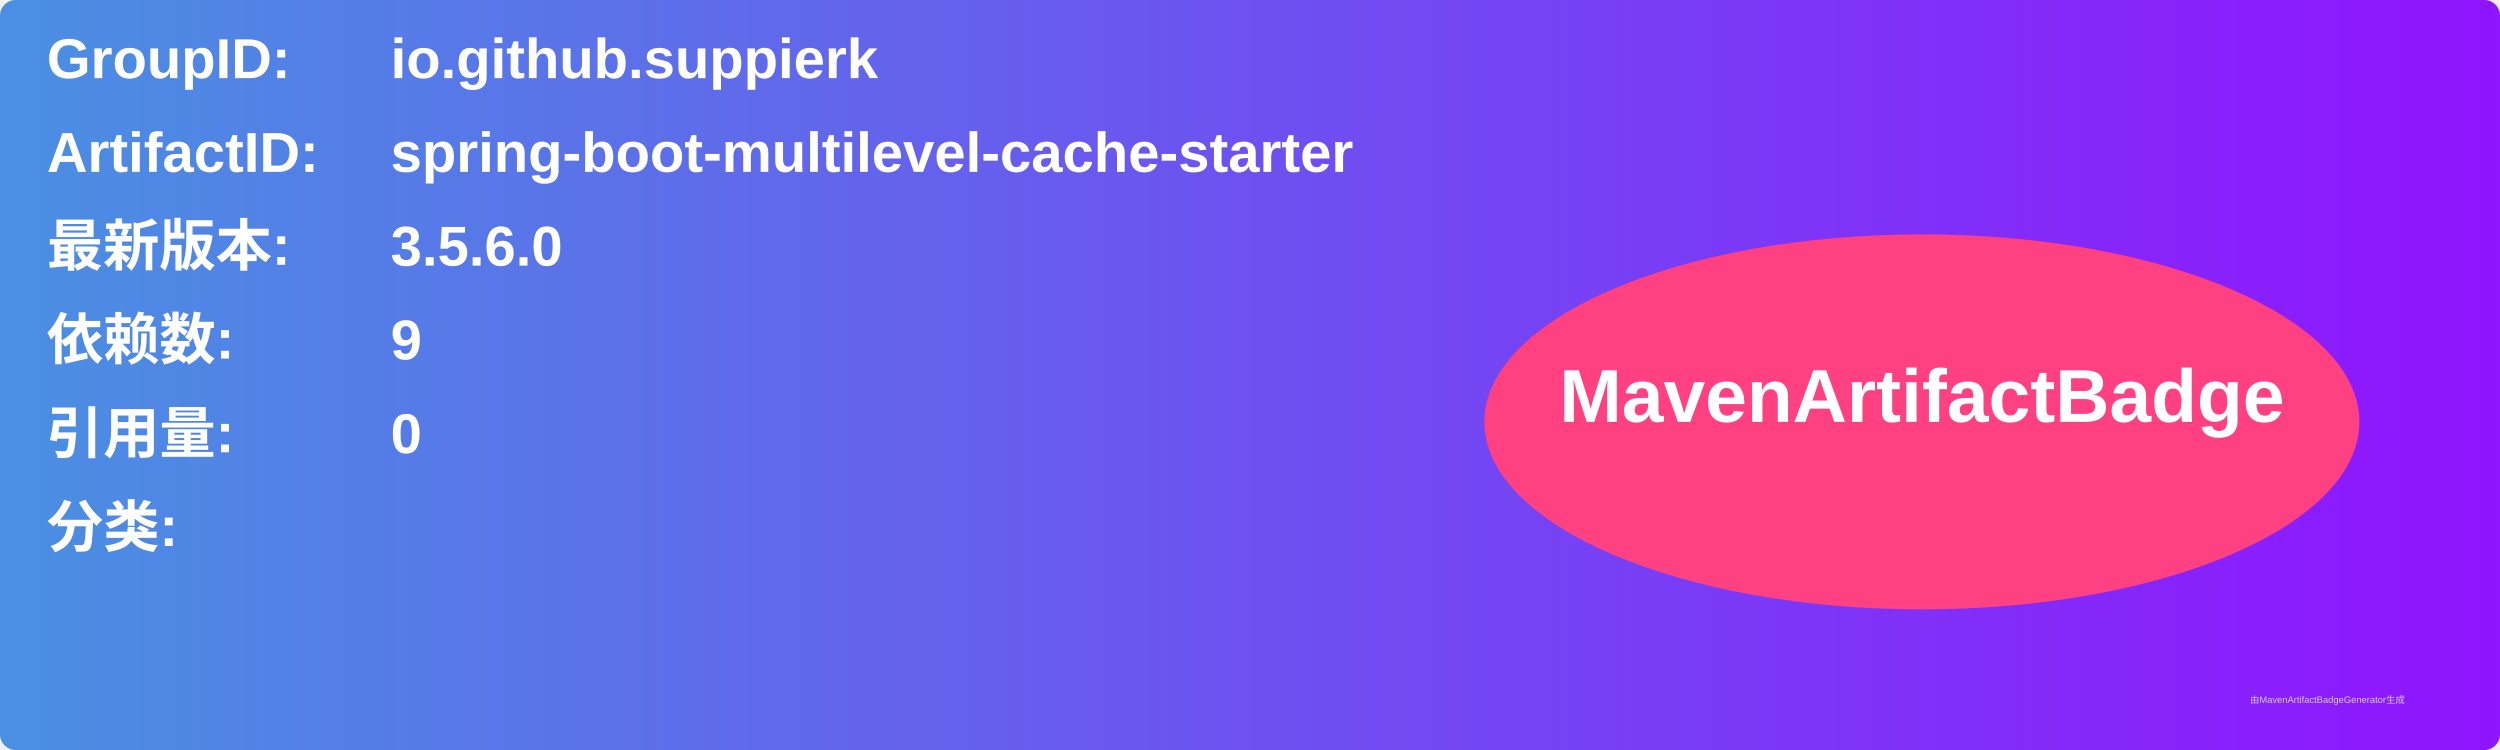
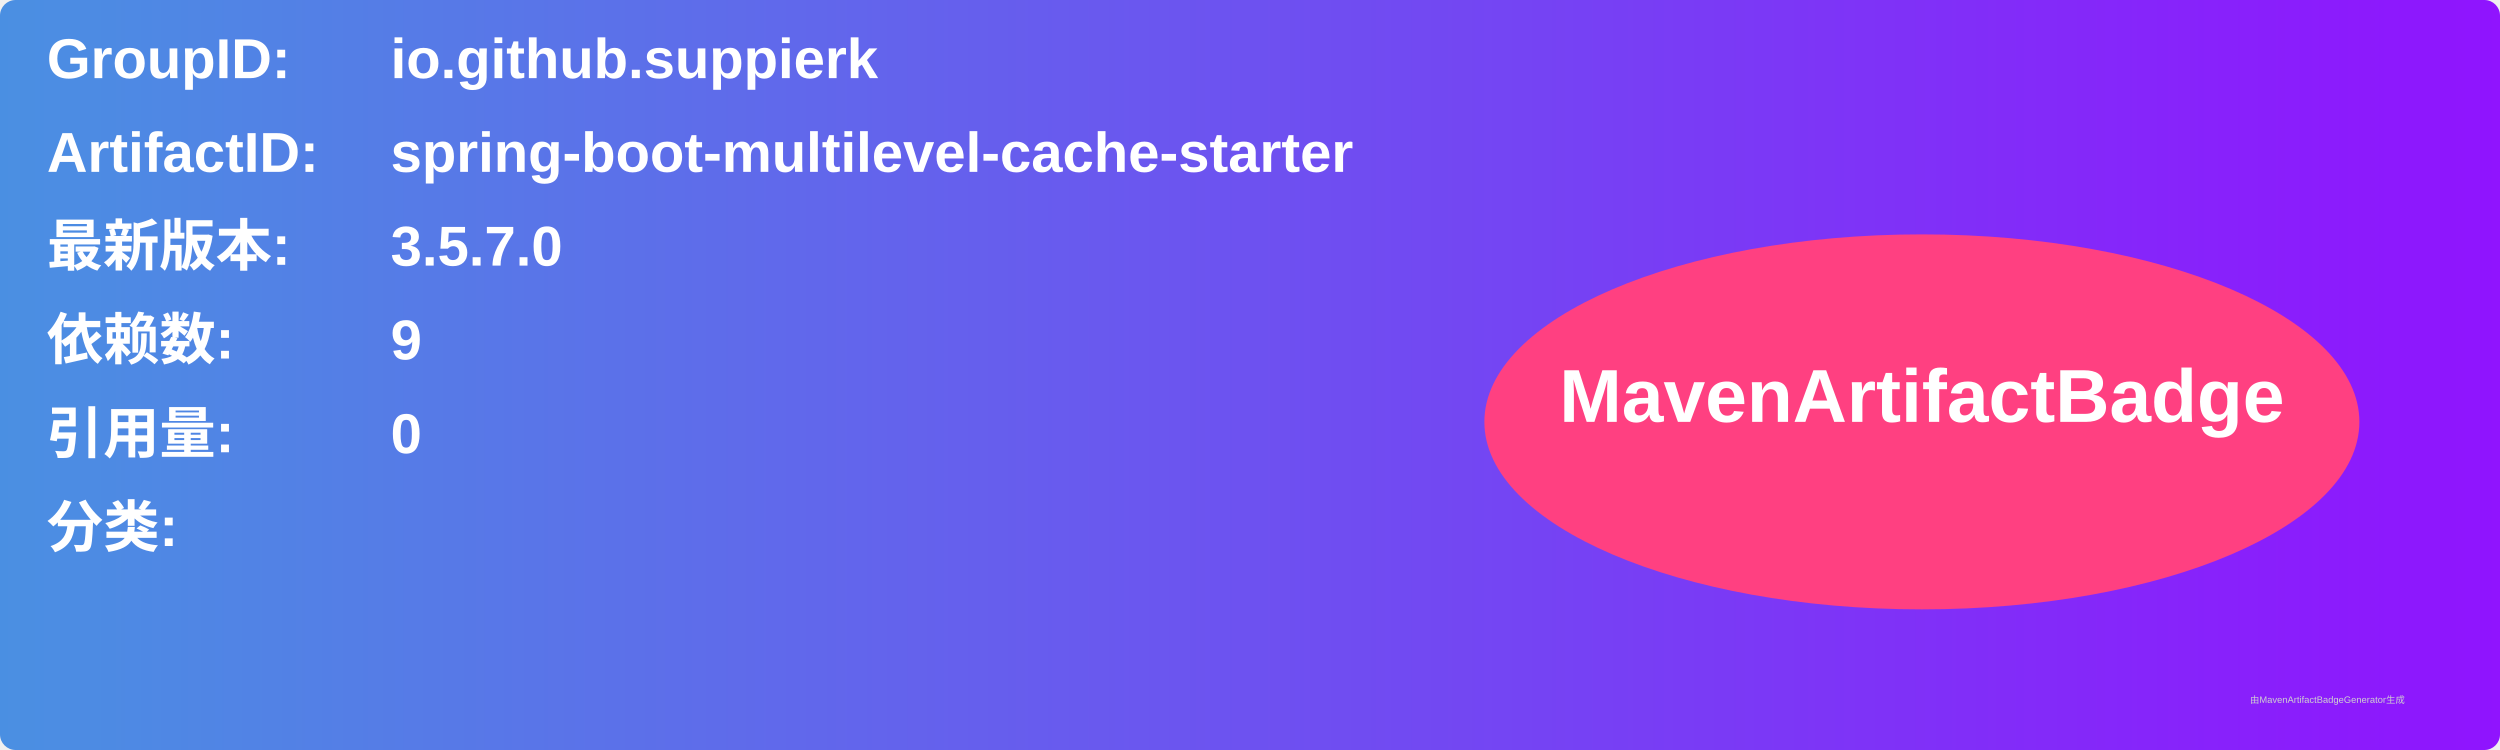
<svg xmlns="http://www.w3.org/2000/svg" width="800" height="240" viewBox="0 0 800 240">
  <linearGradient id="grad" x1="0%" y1="0%" x2="100%" y2="0%">
    <stop offset="0%" stop-color="#4a90e2" />
    <stop offset="100%" stop-color="#9013fe" />
  </linearGradient>
  <rect width="100%" height="100%" rx="5" ry="5" fill="url(#grad)" />
  <g transform="translate(15, 15)">
    <text x="0" y="10" font-family="Arial" font-size="18" fill="white" font-weight="bold" width="260">GroupID:</text>
    <text x="110" y="10" font-family="Arial" font-size="18" fill="white" font-weight="bold" width="460">io.github.suppierk</text>
    <text x="0" y="40" font-family="Arial" font-size="18" fill="white" font-weight="bold" width="260">ArtifactID:</text>
    <text x="110" y="40" font-family="Arial" font-size="18" fill="white" font-weight="bold" width="460">spring-boot-multilevel-cache-starter</text>
    <text x="0" y="70" font-family="Arial" font-size="18" fill="white" font-weight="bold">最新版本:</text>
    <text x="110" y="70" font-family="Arial" font-size="18" fill="white" font-weight="bold">
-       <tspan font-weight="bold">3.5.6.0</tspan>
+       <tspan font-weight="bold">3.5.7.0</tspan>
    </text>
    <text x="0" y="100" font-family="Arial" font-size="18" fill="white" font-weight="bold">依赖数: </text>
    <text x="110" y="100" font-family="Arial" font-size="18" fill="white">
      <tspan font-weight="bold">9</tspan>
    </text>
    <text x="0" y="130" font-family="Arial" font-size="18" fill="white" font-weight="bold">引用量: </text>
    <text x="110" y="130" font-family="Arial" font-size="18" fill="white">
      <tspan font-weight="bold">0</tspan>
    </text>
    <text x="0" y="160" font-family="Arial" font-size="18" fill="white" font-weight="bold">分类:</text>
    <text x="10" y="190" font-family="Arial" font-size="10" fill="white">
      <tspan font-weight="bold" />
    </text>
    <ellipse cx="600" cy="120" rx="140" ry="60" fill="#ff4081" />
    <text x="600" y="120" text-anchor="middle" font-family="Arial" font-size="24" fill="white" font-weight="bold">MavenArtifactBadge</text>
  </g>
  <text x="720" y="225" font-family="Arial" font-size="3" fill="#d0d0d0">由MavenArtifactBadgeGenerator生成</text>
</svg>
